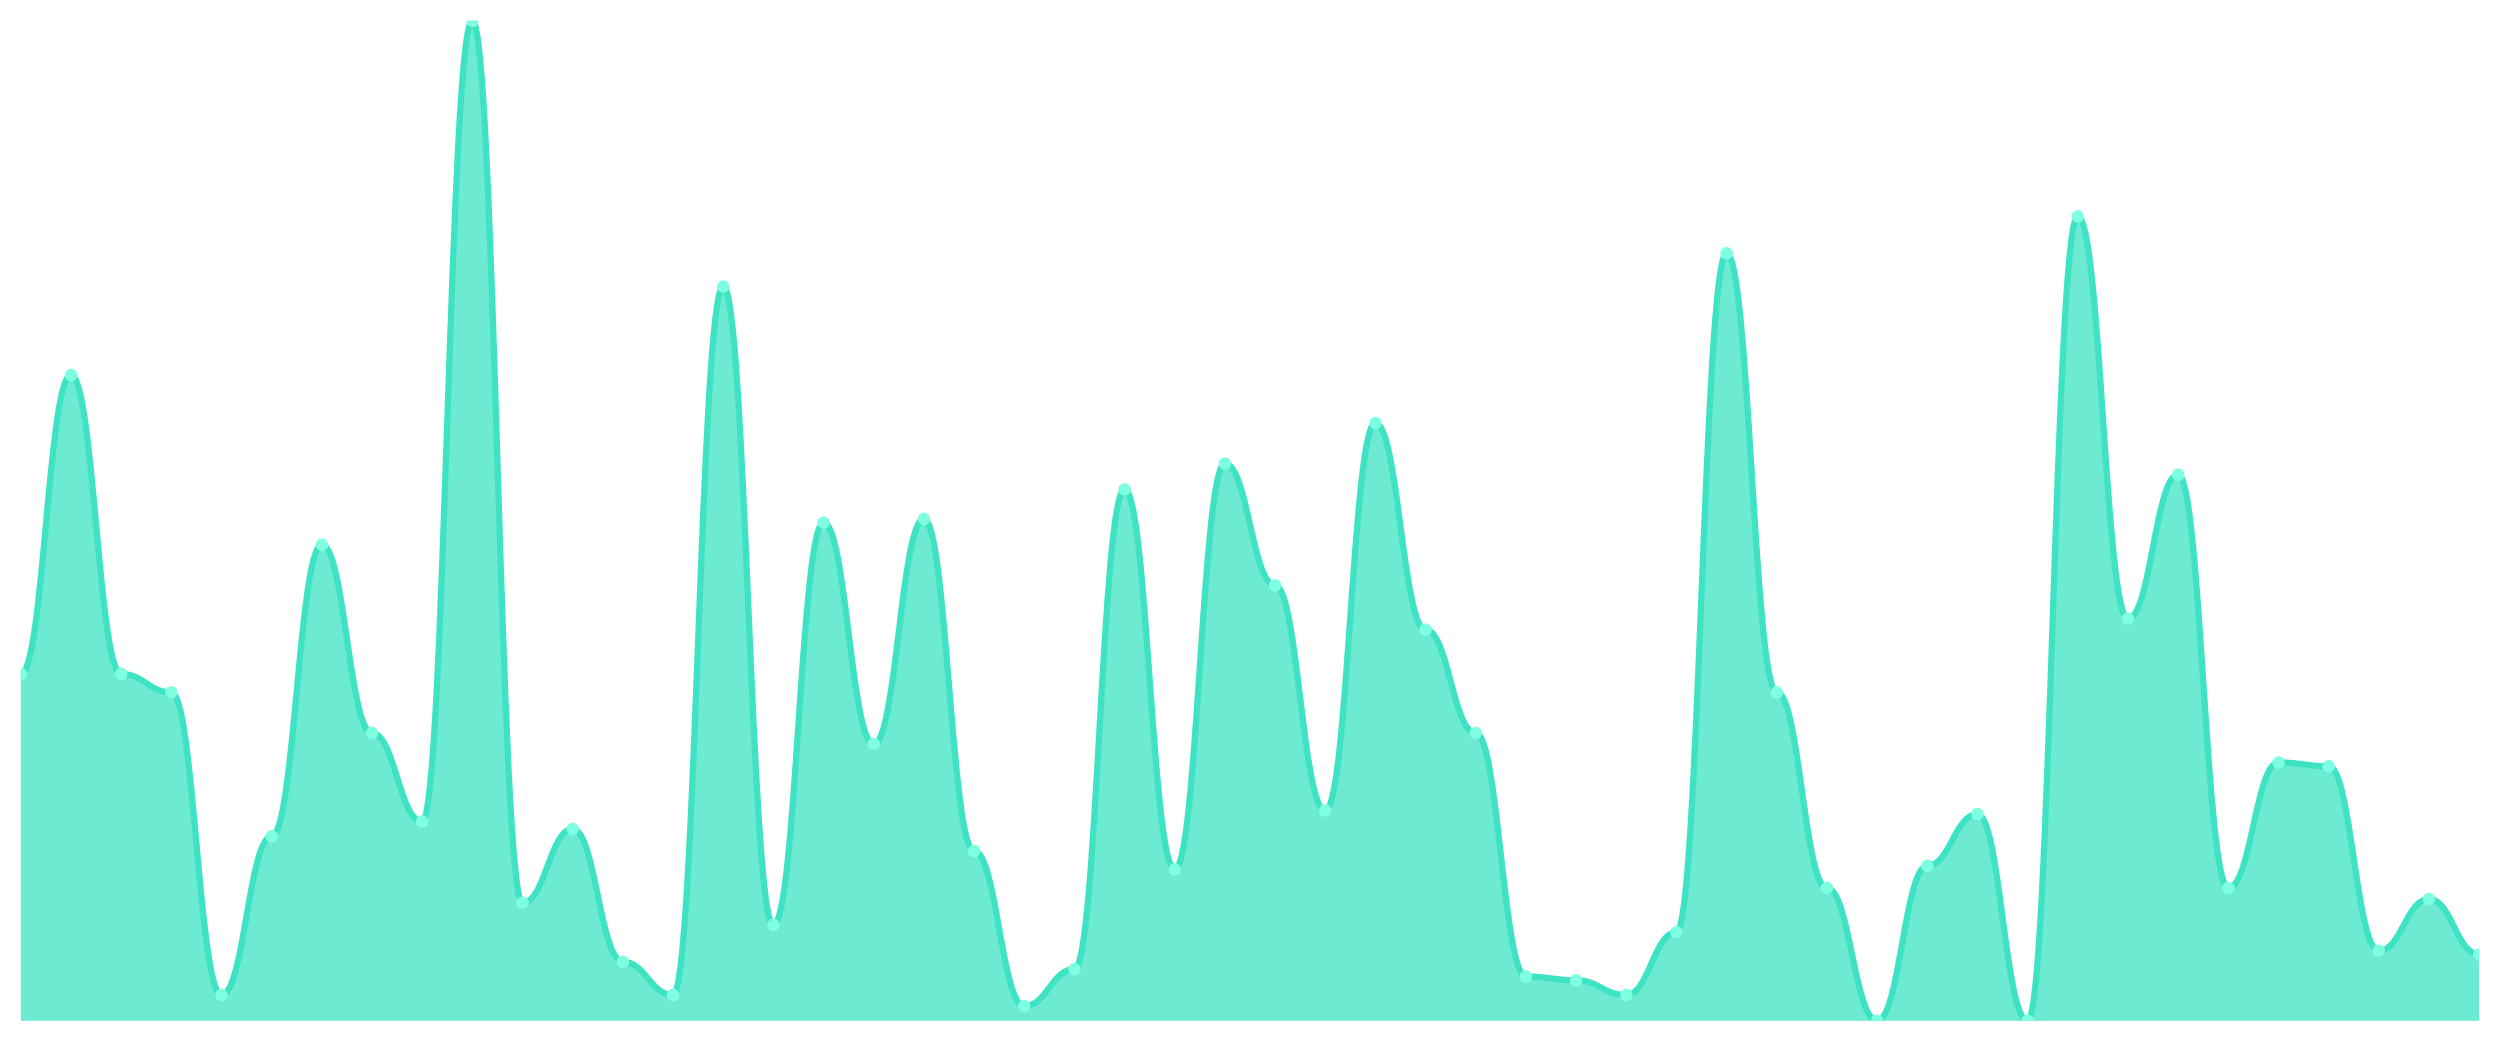
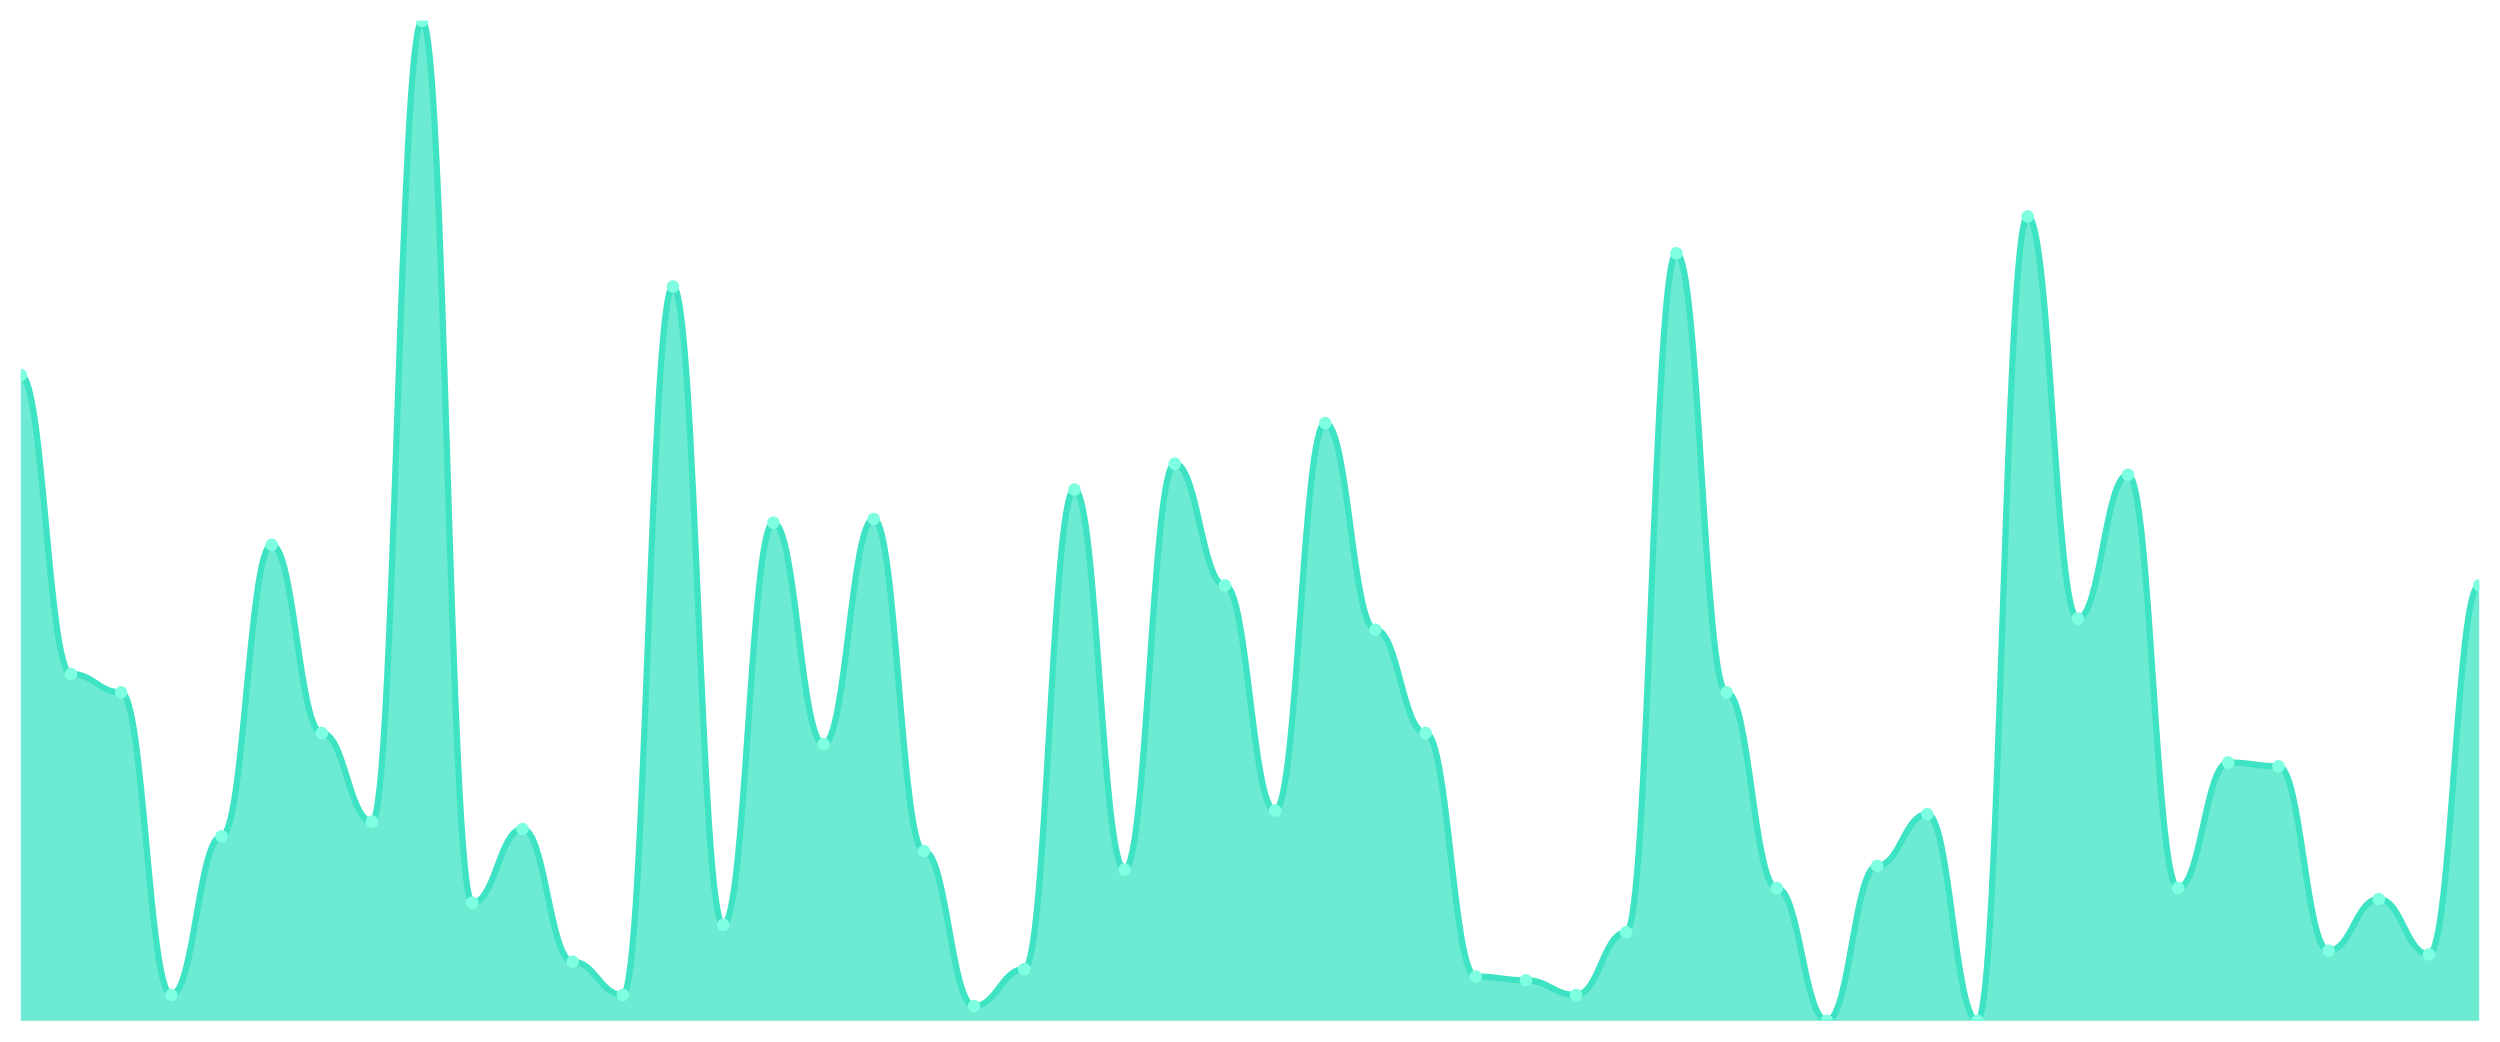
<svg xmlns="http://www.w3.org/2000/svg" viewBox="0 0 1200 500" width="1200" height="500">
  <defs>
    <clipPath id="c">
      <rect x="10" y="10" width="1180" height="480" />
    </clipPath>
  </defs>
  <rect width="1200" height="500" fill="none" />
  <g clip-path="url(#c)">
-     <path d="M 10,490 L 10,323.506 C 20.837,323.506 23.245,180.037 34.082,180.037 C 44.918,180.037 47.327,323.506 58.163,323.506 C 69,323.506 71.408,332.362 82.245,332.362 C 93.082,332.362 95.49,477.601 106.327,477.601 C 117.163,477.601 119.571,401.439 130.408,401.439 C 141.245,401.439 143.653,261.513 154.49,261.513 C 165.327,261.513 167.735,351.845 178.571,351.845 C 189.408,351.845 191.816,394.354 202.653,394.354 C 213.49,394.354 215.898,10 226.735,10 C 237.571,10 239.98,433.321 250.816,433.321 C 261.653,433.321 264.061,397.897 274.898,397.897 C 285.735,397.897 288.143,461.661 298.98,461.661 C 309.816,461.661 312.224,477.601 323.061,477.601 C 333.898,477.601 336.306,137.528 347.143,137.528 C 357.98,137.528 360.388,443.948 371.224,443.948 C 382.061,443.948 384.469,250.886 395.306,250.886 C 406.143,250.886 408.551,357.159 419.388,357.159 C 430.224,357.159 432.633,249.114 443.469,249.114 C 454.306,249.114 456.714,408.524 467.551,408.524 C 478.388,408.524 480.796,482.915 491.633,482.915 C 502.469,482.915 504.878,465.203 515.714,465.203 C 526.551,465.203 528.959,234.945 539.796,234.945 C 550.633,234.945 553.041,417.38 563.878,417.38 C 574.714,417.38 577.122,222.546 587.959,222.546 C 598.796,222.546 601.204,280.996 612.041,280.996 C 622.878,280.996 625.286,389.041 636.122,389.041 C 646.959,389.041 649.367,203.063 660.204,203.063 C 671.041,203.063 673.449,302.251 684.286,302.251 C 695.122,302.251 697.531,351.845 708.367,351.845 C 719.204,351.845 721.612,468.745 732.449,468.745 C 743.286,468.745 745.694,470.517 756.531,470.517 C 767.367,470.517 769.776,477.601 780.612,477.601 C 791.449,477.601 793.857,447.491 804.694,447.491 C 815.531,447.491 817.939,121.587 828.776,121.587 C 839.612,121.587 842.02,332.362 852.857,332.362 C 863.694,332.362 866.102,426.236 876.939,426.236 C 887.776,426.236 890.184,490 901.02,490 C 911.857,490 914.265,415.609 925.102,415.609 C 935.939,415.609 938.347,390.812 949.184,390.812 C 960.02,390.812 962.429,490 973.265,490 C 984.102,490 986.51,103.875 997.347,103.875 C 1008.184,103.875 1010.592,296.937 1021.429,296.937 C 1032.265,296.937 1034.673,227.86 1045.51,227.86 C 1056.347,227.86 1058.755,426.236 1069.592,426.236 C 1080.429,426.236 1082.837,366.015 1093.673,366.015 C 1104.51,366.015 1106.918,367.786 1117.755,367.786 C 1128.592,367.786 1131,456.347 1141.837,456.347 C 1152.673,456.347 1155.082,431.55 1165.918,431.55 C 1176.755,431.55 1179.163,458.118 1190,458.118 L 1190,490 Z" fill="rgba(61,227,195,0.75)" />
-     <path d="M 10,323.506 C 20.837,323.506 23.245,180.037 34.082,180.037 C 44.918,180.037 47.327,323.506 58.163,323.506 C 69,323.506 71.408,332.362 82.245,332.362 C 93.082,332.362 95.49,477.601 106.327,477.601 C 117.163,477.601 119.571,401.439 130.408,401.439 C 141.245,401.439 143.653,261.513 154.49,261.513 C 165.327,261.513 167.735,351.845 178.571,351.845 C 189.408,351.845 191.816,394.354 202.653,394.354 C 213.49,394.354 215.898,10 226.735,10 C 237.571,10 239.98,433.321 250.816,433.321 C 261.653,433.321 264.061,397.897 274.898,397.897 C 285.735,397.897 288.143,461.661 298.98,461.661 C 309.816,461.661 312.224,477.601 323.061,477.601 C 333.898,477.601 336.306,137.528 347.143,137.528 C 357.98,137.528 360.388,443.948 371.224,443.948 C 382.061,443.948 384.469,250.886 395.306,250.886 C 406.143,250.886 408.551,357.159 419.388,357.159 C 430.224,357.159 432.633,249.114 443.469,249.114 C 454.306,249.114 456.714,408.524 467.551,408.524 C 478.388,408.524 480.796,482.915 491.633,482.915 C 502.469,482.915 504.878,465.203 515.714,465.203 C 526.551,465.203 528.959,234.945 539.796,234.945 C 550.633,234.945 553.041,417.38 563.878,417.38 C 574.714,417.38 577.122,222.546 587.959,222.546 C 598.796,222.546 601.204,280.996 612.041,280.996 C 622.878,280.996 625.286,389.041 636.122,389.041 C 646.959,389.041 649.367,203.063 660.204,203.063 C 671.041,203.063 673.449,302.251 684.286,302.251 C 695.122,302.251 697.531,351.845 708.367,351.845 C 719.204,351.845 721.612,468.745 732.449,468.745 C 743.286,468.745 745.694,470.517 756.531,470.517 C 767.367,470.517 769.776,477.601 780.612,477.601 C 791.449,477.601 793.857,447.491 804.694,447.491 C 815.531,447.491 817.939,121.587 828.776,121.587 C 839.612,121.587 842.02,332.362 852.857,332.362 C 863.694,332.362 866.102,426.236 876.939,426.236 C 887.776,426.236 890.184,490 901.02,490 C 911.857,490 914.265,415.609 925.102,415.609 C 935.939,415.609 938.347,390.812 949.184,390.812 C 960.02,390.812 962.429,490 973.265,490 C 984.102,490 986.51,103.875 997.347,103.875 C 1008.184,103.875 1010.592,296.937 1021.429,296.937 C 1032.265,296.937 1034.673,227.86 1045.51,227.86 C 1056.347,227.86 1058.755,426.236 1069.592,426.236 C 1080.429,426.236 1082.837,366.015 1093.673,366.015 C 1104.51,366.015 1106.918,367.786 1117.755,367.786 C 1128.592,367.786 1131,456.347 1141.837,456.347 C 1152.673,456.347 1155.082,431.55 1165.918,431.55 C 1176.755,431.55 1179.163,458.118 1190,458.118" fill="none" stroke="#3de3c3" stroke-width="3" stroke-linecap="round" stroke-linejoin="round" />
-     <circle cx="10" cy="323.506" r="3" fill="#7fffe1" />
-     <circle cx="34.082" cy="180.037" r="3" fill="#7fffe1" />
-     <circle cx="58.163" cy="323.506" r="3" fill="#7fffe1" />
-     <circle cx="82.245" cy="332.362" r="3" fill="#7fffe1" />
-     <circle cx="106.327" cy="477.601" r="3" fill="#7fffe1" />
-     <circle cx="130.408" cy="401.439" r="3" fill="#7fffe1" />
-     <circle cx="154.49" cy="261.513" r="3" fill="#7fffe1" />
-     <circle cx="178.571" cy="351.845" r="3" fill="#7fffe1" />
-     <circle cx="202.653" cy="394.354" r="3" fill="#7fffe1" />
-     <circle cx="226.735" cy="10" r="3" fill="#7fffe1" />
-     <circle cx="250.816" cy="433.321" r="3" fill="#7fffe1" />
-     <circle cx="274.898" cy="397.897" r="3" fill="#7fffe1" />
-     <circle cx="298.98" cy="461.661" r="3" fill="#7fffe1" />
-     <circle cx="323.061" cy="477.601" r="3" fill="#7fffe1" />
-     <circle cx="347.143" cy="137.528" r="3" fill="#7fffe1" />
-     <circle cx="371.224" cy="443.948" r="3" fill="#7fffe1" />
-     <circle cx="395.306" cy="250.886" r="3" fill="#7fffe1" />
-     <circle cx="419.388" cy="357.159" r="3" fill="#7fffe1" />
-     <circle cx="443.469" cy="249.114" r="3" fill="#7fffe1" />
-     <circle cx="467.551" cy="408.524" r="3" fill="#7fffe1" />
-     <circle cx="491.633" cy="482.915" r="3" fill="#7fffe1" />
-     <circle cx="515.714" cy="465.203" r="3" fill="#7fffe1" />
-     <circle cx="539.796" cy="234.945" r="3" fill="#7fffe1" />
-     <circle cx="563.878" cy="417.38" r="3" fill="#7fffe1" />
-     <circle cx="587.959" cy="222.546" r="3" fill="#7fffe1" />
-     <circle cx="612.041" cy="280.996" r="3" fill="#7fffe1" />
-     <circle cx="636.122" cy="389.041" r="3" fill="#7fffe1" />
-     <circle cx="660.204" cy="203.063" r="3" fill="#7fffe1" />
-     <circle cx="684.286" cy="302.251" r="3" fill="#7fffe1" />
-     <circle cx="708.367" cy="351.845" r="3" fill="#7fffe1" />
-     <circle cx="732.449" cy="468.745" r="3" fill="#7fffe1" />
-     <circle cx="756.531" cy="470.517" r="3" fill="#7fffe1" />
-     <circle cx="780.612" cy="477.601" r="3" fill="#7fffe1" />
-     <circle cx="804.694" cy="447.491" r="3" fill="#7fffe1" />
-     <circle cx="828.776" cy="121.587" r="3" fill="#7fffe1" />
-     <circle cx="852.857" cy="332.362" r="3" fill="#7fffe1" />
-     <circle cx="876.939" cy="426.236" r="3" fill="#7fffe1" />
-     <circle cx="901.02" cy="490" r="3" fill="#7fffe1" />
-     <circle cx="925.102" cy="415.609" r="3" fill="#7fffe1" />
-     <circle cx="949.184" cy="390.812" r="3" fill="#7fffe1" />
-     <circle cx="973.265" cy="490" r="3" fill="#7fffe1" />
-     <circle cx="997.347" cy="103.875" r="3" fill="#7fffe1" />
-     <circle cx="1021.429" cy="296.937" r="3" fill="#7fffe1" />
-     <circle cx="1045.51" cy="227.86" r="3" fill="#7fffe1" />
-     <circle cx="1069.592" cy="426.236" r="3" fill="#7fffe1" />
-     <circle cx="1093.673" cy="366.015" r="3" fill="#7fffe1" />
-     <circle cx="1117.755" cy="367.786" r="3" fill="#7fffe1" />
-     <circle cx="1141.837" cy="456.347" r="3" fill="#7fffe1" />
-     <circle cx="1165.918" cy="431.55" r="3" fill="#7fffe1" />
-     <circle cx="1190" cy="458.118" r="3" fill="#7fffe1" />
+     <path d="M 10,490 L 10,180.037 C 20.837,180.037 23.245,323.506 34.082,323.506 C 44.918,323.506 47.327,332.362 58.163,332.362 C 69,332.362 71.408,477.601 82.245,477.601 C 93.082,477.601 95.49,401.439 106.327,401.439 C 117.163,401.439 119.571,261.513 130.408,261.513 C 141.245,261.513 143.653,351.845 154.49,351.845 C 165.327,351.845 167.735,394.354 178.571,394.354 C 189.408,394.354 191.816,10 202.653,10 C 213.49,10 215.898,433.321 226.735,433.321 C 237.571,433.321 239.98,397.897 250.816,397.897 C 261.653,397.897 264.061,461.661 274.898,461.661 C 285.735,461.661 288.143,477.601 298.98,477.601 C 309.816,477.601 312.224,137.528 323.061,137.528 C 333.898,137.528 336.306,443.948 347.143,443.948 C 357.98,443.948 360.388,250.886 371.224,250.886 C 382.061,250.886 384.469,357.159 395.306,357.159 C 406.143,357.159 408.551,249.114 419.388,249.114 C 430.224,249.114 432.633,408.524 443.469,408.524 C 454.306,408.524 456.714,482.915 467.551,482.915 C 478.388,482.915 480.796,465.203 491.633,465.203 C 502.469,465.203 504.878,234.945 515.714,234.945 C 526.551,234.945 528.959,417.38 539.796,417.38 C 550.633,417.38 553.041,222.546 563.878,222.546 C 574.714,222.546 577.122,280.996 587.959,280.996 C 598.796,280.996 601.204,389.041 612.041,389.041 C 622.878,389.041 625.286,203.063 636.122,203.063 C 646.959,203.063 649.367,302.251 660.204,302.251 C 671.041,302.251 673.449,351.845 684.286,351.845 C 695.122,351.845 697.531,468.745 708.367,468.745 C 719.204,468.745 721.612,470.517 732.449,470.517 C 743.286,470.517 745.694,477.601 756.531,477.601 C 767.367,477.601 769.776,447.491 780.612,447.491 C 791.449,447.491 793.857,121.587 804.694,121.587 C 815.531,121.587 817.939,332.362 828.776,332.362 C 839.612,332.362 842.02,426.236 852.857,426.236 C 863.694,426.236 866.102,490 876.939,490 C 887.776,490 890.184,415.609 901.02,415.609 C 911.857,415.609 914.265,390.812 925.102,390.812 C 935.939,390.812 938.347,490 949.184,490 C 960.02,490 962.429,103.875 973.265,103.875 C 984.102,103.875 986.51,296.937 997.347,296.937 C 1008.184,296.937 1010.592,227.86 1021.429,227.86 C 1032.265,227.86 1034.673,426.236 1045.51,426.236 C 1056.347,426.236 1058.755,366.015 1069.592,366.015 C 1080.429,366.015 1082.837,367.786 1093.673,367.786 C 1104.51,367.786 1106.918,456.347 1117.755,456.347 C 1128.592,456.347 1131,431.55 1141.837,431.55 C 1152.673,431.55 1155.082,458.118 1165.918,458.118 C 1176.755,458.118 1179.163,280.996 1190,280.996 L 1190,490 Z" fill="rgba(61,227,195,0.75)" />
+     <path d="M 10,180.037 C 20.837,180.037 23.245,323.506 34.082,323.506 C 44.918,323.506 47.327,332.362 58.163,332.362 C 69,332.362 71.408,477.601 82.245,477.601 C 93.082,477.601 95.49,401.439 106.327,401.439 C 117.163,401.439 119.571,261.513 130.408,261.513 C 141.245,261.513 143.653,351.845 154.49,351.845 C 165.327,351.845 167.735,394.354 178.571,394.354 C 189.408,394.354 191.816,10 202.653,10 C 213.49,10 215.898,433.321 226.735,433.321 C 237.571,433.321 239.98,397.897 250.816,397.897 C 261.653,397.897 264.061,461.661 274.898,461.661 C 285.735,461.661 288.143,477.601 298.98,477.601 C 309.816,477.601 312.224,137.528 323.061,137.528 C 333.898,137.528 336.306,443.948 347.143,443.948 C 357.98,443.948 360.388,250.886 371.224,250.886 C 382.061,250.886 384.469,357.159 395.306,357.159 C 406.143,357.159 408.551,249.114 419.388,249.114 C 430.224,249.114 432.633,408.524 443.469,408.524 C 454.306,408.524 456.714,482.915 467.551,482.915 C 478.388,482.915 480.796,465.203 491.633,465.203 C 502.469,465.203 504.878,234.945 515.714,234.945 C 526.551,234.945 528.959,417.38 539.796,417.38 C 550.633,417.38 553.041,222.546 563.878,222.546 C 574.714,222.546 577.122,280.996 587.959,280.996 C 598.796,280.996 601.204,389.041 612.041,389.041 C 622.878,389.041 625.286,203.063 636.122,203.063 C 646.959,203.063 649.367,302.251 660.204,302.251 C 671.041,302.251 673.449,351.845 684.286,351.845 C 695.122,351.845 697.531,468.745 708.367,468.745 C 719.204,468.745 721.612,470.517 732.449,470.517 C 743.286,470.517 745.694,477.601 756.531,477.601 C 767.367,477.601 769.776,447.491 780.612,447.491 C 791.449,447.491 793.857,121.587 804.694,121.587 C 815.531,121.587 817.939,332.362 828.776,332.362 C 839.612,332.362 842.02,426.236 852.857,426.236 C 863.694,426.236 866.102,490 876.939,490 C 887.776,490 890.184,415.609 901.02,415.609 C 911.857,415.609 914.265,390.812 925.102,390.812 C 935.939,390.812 938.347,490 949.184,490 C 960.02,490 962.429,103.875 973.265,103.875 C 984.102,103.875 986.51,296.937 997.347,296.937 C 1008.184,296.937 1010.592,227.86 1021.429,227.86 C 1032.265,227.86 1034.673,426.236 1045.51,426.236 C 1056.347,426.236 1058.755,366.015 1069.592,366.015 C 1080.429,366.015 1082.837,367.786 1093.673,367.786 C 1104.51,367.786 1106.918,456.347 1117.755,456.347 C 1128.592,456.347 1131,431.55 1141.837,431.55 C 1152.673,431.55 1155.082,458.118 1165.918,458.118 C 1176.755,458.118 1179.163,280.996 1190,280.996" fill="none" stroke="#3de3c3" stroke-width="3" stroke-linecap="round" stroke-linejoin="round" />
+     <circle cx="10" cy="180.037" r="3" fill="#7fffe1" />
+     <circle cx="34.082" cy="323.506" r="3" fill="#7fffe1" />
+     <circle cx="58.163" cy="332.362" r="3" fill="#7fffe1" />
+     <circle cx="82.245" cy="477.601" r="3" fill="#7fffe1" />
+     <circle cx="106.327" cy="401.439" r="3" fill="#7fffe1" />
+     <circle cx="130.408" cy="261.513" r="3" fill="#7fffe1" />
+     <circle cx="154.49" cy="351.845" r="3" fill="#7fffe1" />
+     <circle cx="178.571" cy="394.354" r="3" fill="#7fffe1" />
+     <circle cx="202.653" cy="10" r="3" fill="#7fffe1" />
+     <circle cx="226.735" cy="433.321" r="3" fill="#7fffe1" />
+     <circle cx="250.816" cy="397.897" r="3" fill="#7fffe1" />
+     <circle cx="274.898" cy="461.661" r="3" fill="#7fffe1" />
+     <circle cx="298.98" cy="477.601" r="3" fill="#7fffe1" />
+     <circle cx="323.061" cy="137.528" r="3" fill="#7fffe1" />
+     <circle cx="347.143" cy="443.948" r="3" fill="#7fffe1" />
+     <circle cx="371.224" cy="250.886" r="3" fill="#7fffe1" />
+     <circle cx="395.306" cy="357.159" r="3" fill="#7fffe1" />
+     <circle cx="419.388" cy="249.114" r="3" fill="#7fffe1" />
+     <circle cx="443.469" cy="408.524" r="3" fill="#7fffe1" />
+     <circle cx="467.551" cy="482.915" r="3" fill="#7fffe1" />
+     <circle cx="491.633" cy="465.203" r="3" fill="#7fffe1" />
+     <circle cx="515.714" cy="234.945" r="3" fill="#7fffe1" />
+     <circle cx="539.796" cy="417.38" r="3" fill="#7fffe1" />
+     <circle cx="563.878" cy="222.546" r="3" fill="#7fffe1" />
+     <circle cx="587.959" cy="280.996" r="3" fill="#7fffe1" />
+     <circle cx="612.041" cy="389.041" r="3" fill="#7fffe1" />
+     <circle cx="636.122" cy="203.063" r="3" fill="#7fffe1" />
+     <circle cx="660.204" cy="302.251" r="3" fill="#7fffe1" />
+     <circle cx="684.286" cy="351.845" r="3" fill="#7fffe1" />
+     <circle cx="708.367" cy="468.745" r="3" fill="#7fffe1" />
+     <circle cx="732.449" cy="470.517" r="3" fill="#7fffe1" />
+     <circle cx="756.531" cy="477.601" r="3" fill="#7fffe1" />
+     <circle cx="780.612" cy="447.491" r="3" fill="#7fffe1" />
+     <circle cx="804.694" cy="121.587" r="3" fill="#7fffe1" />
+     <circle cx="828.776" cy="332.362" r="3" fill="#7fffe1" />
+     <circle cx="852.857" cy="426.236" r="3" fill="#7fffe1" />
+     <circle cx="876.939" cy="490" r="3" fill="#7fffe1" />
+     <circle cx="901.02" cy="415.609" r="3" fill="#7fffe1" />
+     <circle cx="925.102" cy="390.812" r="3" fill="#7fffe1" />
+     <circle cx="949.184" cy="490" r="3" fill="#7fffe1" />
+     <circle cx="973.265" cy="103.875" r="3" fill="#7fffe1" />
+     <circle cx="997.347" cy="296.937" r="3" fill="#7fffe1" />
+     <circle cx="1021.429" cy="227.86" r="3" fill="#7fffe1" />
+     <circle cx="1045.51" cy="426.236" r="3" fill="#7fffe1" />
+     <circle cx="1069.592" cy="366.015" r="3" fill="#7fffe1" />
+     <circle cx="1093.673" cy="367.786" r="3" fill="#7fffe1" />
+     <circle cx="1117.755" cy="456.347" r="3" fill="#7fffe1" />
+     <circle cx="1141.837" cy="431.55" r="3" fill="#7fffe1" />
+     <circle cx="1165.918" cy="458.118" r="3" fill="#7fffe1" />
+     <circle cx="1190" cy="280.996" r="3" fill="#7fffe1" />
  </g>
</svg>
